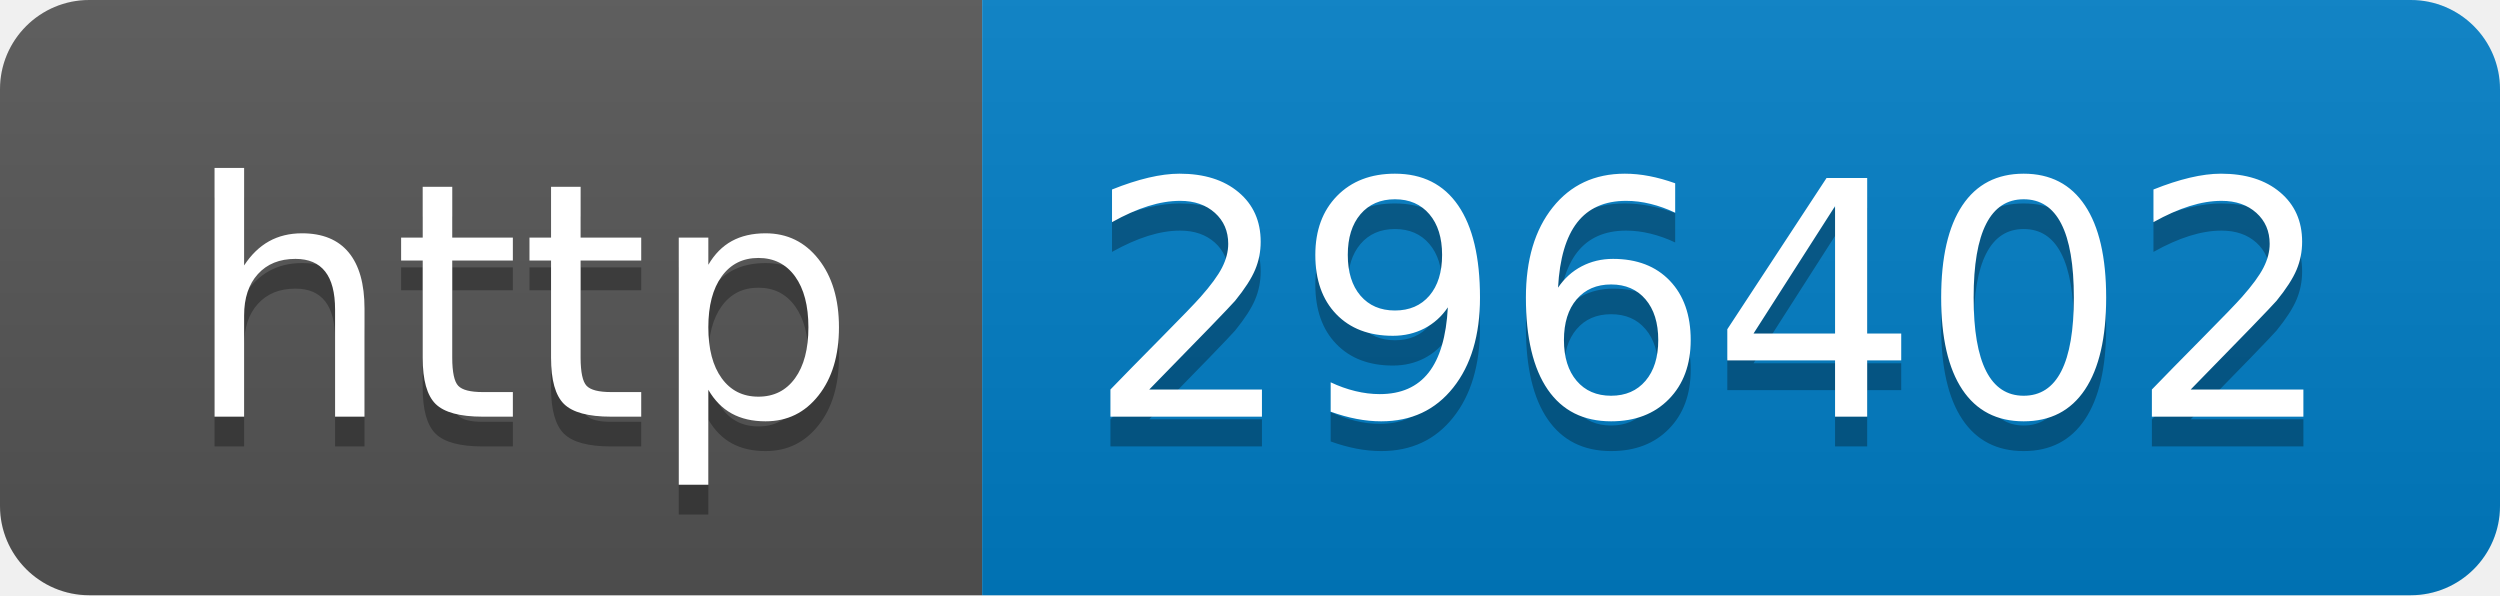
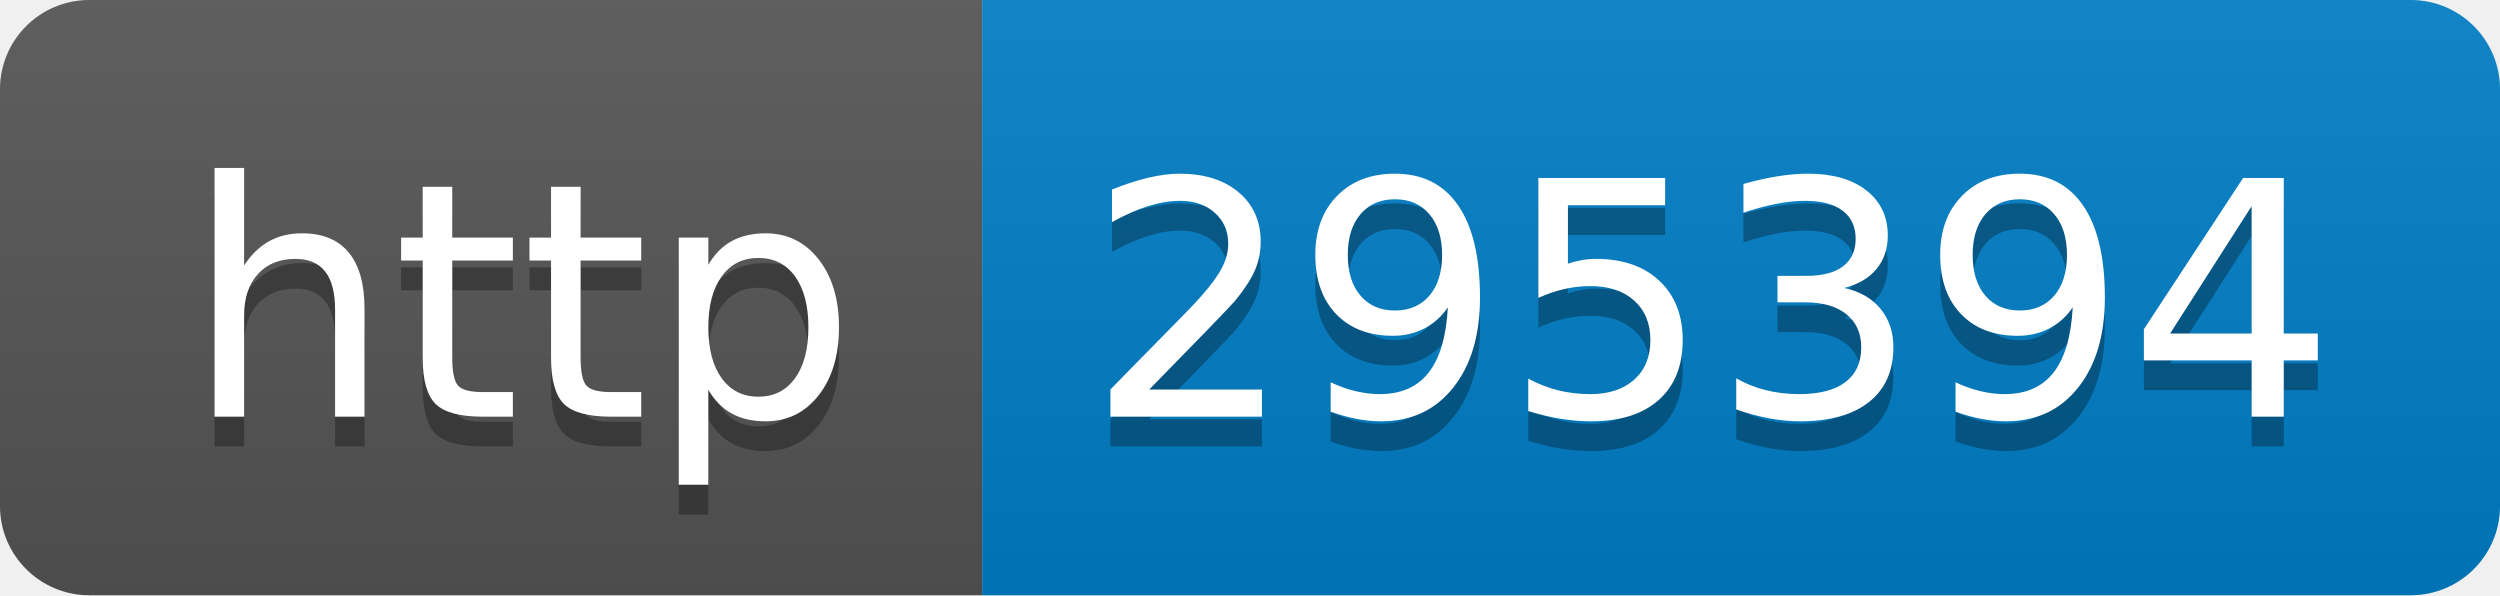
- <svg xmlns="http://www.w3.org/2000/svg" width="84" height="20" role="img" aria-label="http: 296402">
+ <svg xmlns="http://www.w3.org/2000/svg" width="84" height="20" role="img" aria-label="http: 295394">
  <linearGradient id="s" x2="0" y2="100%">
    <stop offset="0" stop-color="#bbb" stop-opacity=".1" />
    <stop offset="1" stop-opacity=".1" />
  </linearGradient>
  <clipPath id="r">
    <rect width="84" height="20" rx="3" fill="#fff" />
  </clipPath>
  <g clip-path="url(#r)">
    <rect width="33" height="20" fill="#555" />
    <rect x="33" width="51" height="20" fill="#007ec6" />
    <rect width="84" height="20" fill="url(#s)" />
  </g>
  <g fill="#fff" text-anchor="middle" font-family="Verdana,Geneva,DejaVu Sans,sans-serif" text-rendering="geometricPrecision" font-size="110">
    <text aria-hidden="true" x="175" y="150" fill="#010101" fill-opacity=".3" transform="scale(.1)" textLength="230">http</text>
    <text x="175" y="140" transform="scale(.1)" fill="#fff" textLength="230">http</text>
-     <text aria-hidden="true" x="575" y="150" fill="#010101" fill-opacity=".3" transform="scale(.1)" textLength="410">296402</text>
-     <text x="575" y="140" transform="scale(.1)" fill="#fff" textLength="410">296402</text>
+     <text aria-hidden="true" x="575" y="150" fill="#010101" fill-opacity=".3" transform="scale(.1)" textLength="410">295394</text>
+     <text x="575" y="140" transform="scale(.1)" fill="#fff" textLength="410">295394</text>
  </g>
</svg>
